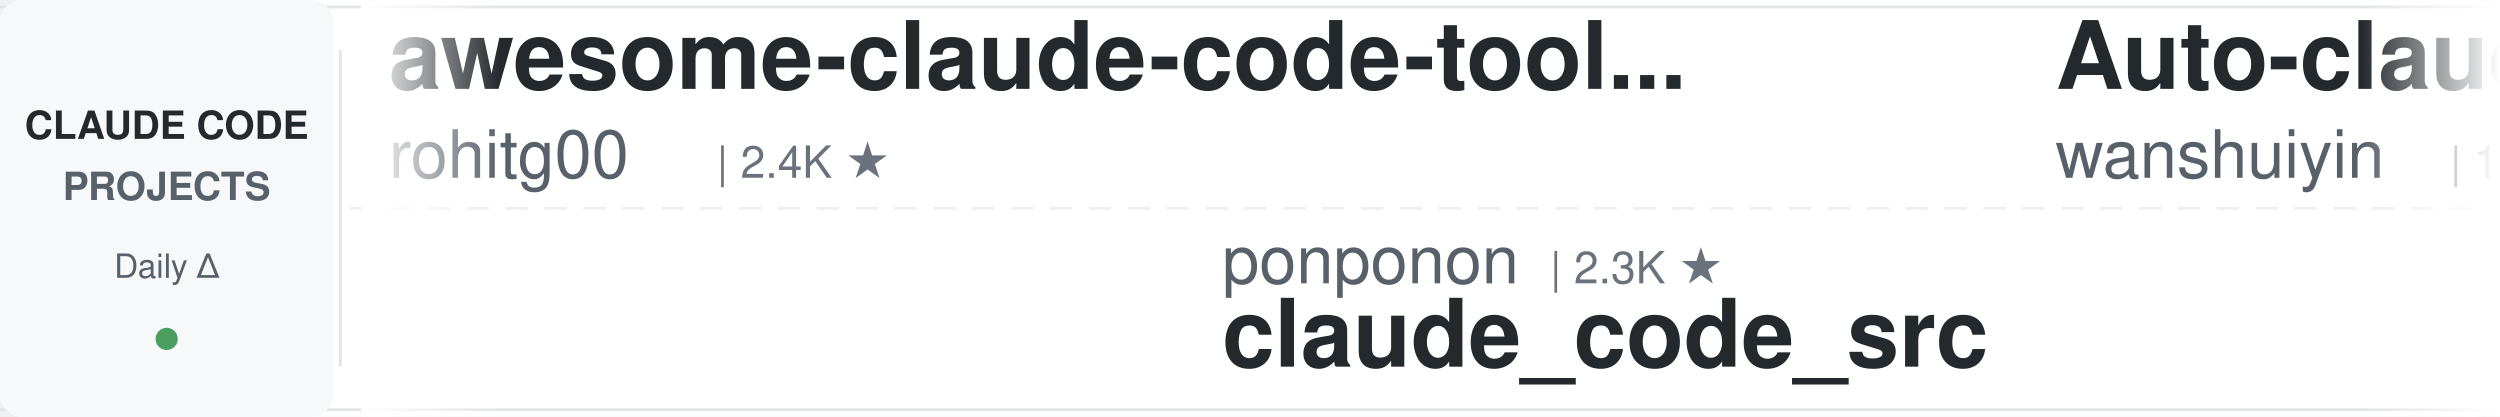
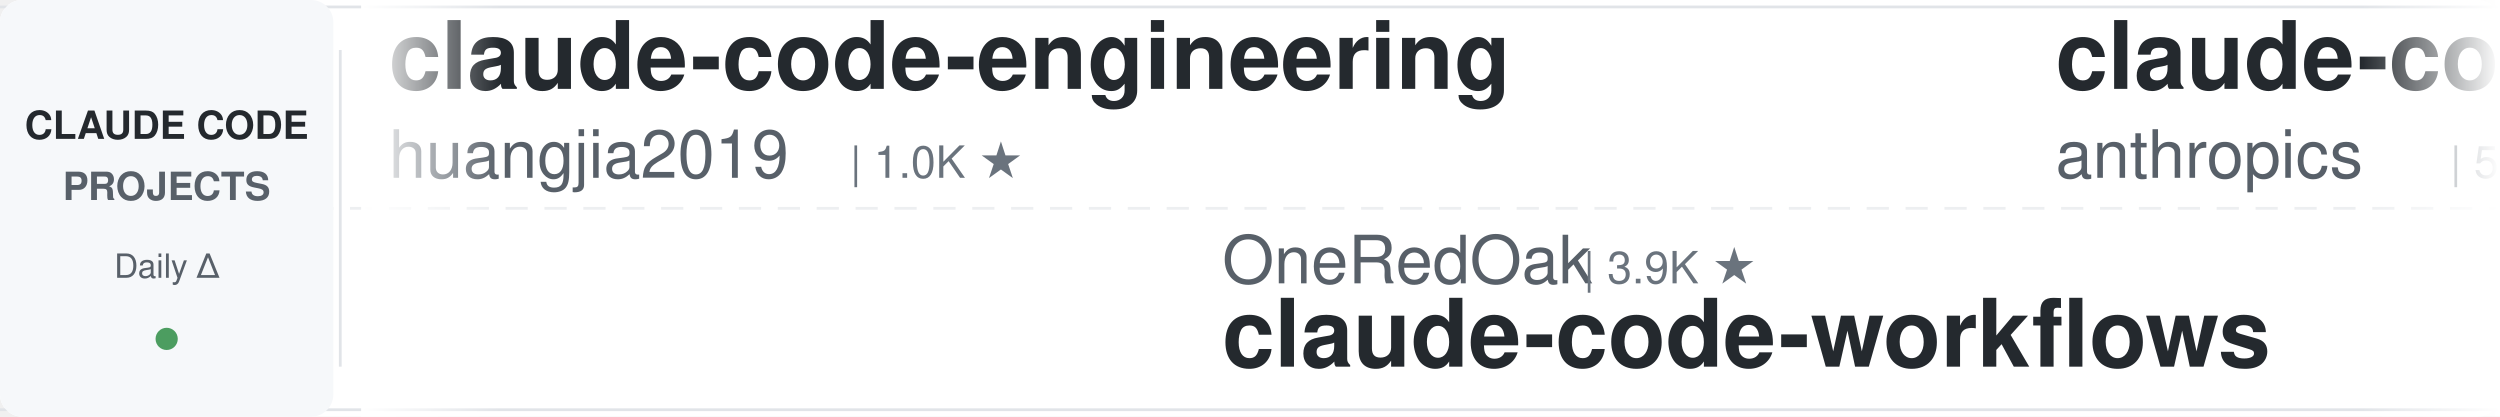
<svg xmlns="http://www.w3.org/2000/svg" width="900" height="150">
  <defs>
    <linearGradient id="leftFade" x1="0%" y1="0%" x2="100%" y2="0%">
      <stop offset="0%" style="stop-color:#ffffff;stop-opacity:1" />
      <stop offset="100%" style="stop-color:#ffffff;stop-opacity:0" />
    </linearGradient>
    <linearGradient id="rightFade" x1="0%" y1="0%" x2="100%" y2="0%">
      <stop offset="0%" style="stop-color:#ffffff;stop-opacity:0" />
      <stop offset="100%" style="stop-color:#ffffff;stop-opacity:1" />
    </linearGradient>
  </defs>
  <rect width="900" height="150" fill="#ffffff" rx="8" />
  <rect x="0" y="2" width="900" height="1" fill="#e1e4e8" />
  <rect x="0" y="147" width="900" height="1" fill="#e1e4e8" />
  <line x1="0" y1="75" x2="900" y2="75" stroke="#e1e4e8" stroke-width="1" stroke-dasharray="8 6" opacity="0.6" />
  <rect x="0" y="0" width="120" height="150" fill="#f6f8fa" rx="8" />
  <text x="60" y="50" font-family="-apple-system, BlinkMacSystemFont, 'Segoe UI', Helvetica, Arial, sans-serif" font-size="14" font-weight="600" fill="#24292e" text-anchor="middle">CLAUDE CODE</text>
  <text x="60" y="72" font-family="-apple-system, BlinkMacSystemFont, 'Segoe UI', Helvetica, Arial, sans-serif" font-size="14" font-weight="600" fill="#586069" text-anchor="middle">PROJECTS</text>
  <text x="60" y="100" font-family="-apple-system, BlinkMacSystemFont, 'Segoe UI', Helvetica, Arial, sans-serif" font-size="12" font-weight="500" fill="#586069" text-anchor="middle">Daily Δ</text>
  <circle cx="60" cy="122" r="4" fill="#22863a" opacity="0.8" />
  <rect x="122" y="18" width="1" height="114" fill="#e1e4e8" />
  <clipPath id="tickerClip">
    <rect x="130" y="0" width="770" height="150" />
  </clipPath>
  <g clip-path="url(#tickerClip)">
    <g id="tickerItems">
      <animateTransform attributeName="transform" attributeType="XML" type="translate" from="0 0" to="-3000 0" dur="54s" repeatCount="indefinite" />
      <g transform="translate(0, 0)">
-         <text x="140" y="32" font-family="-apple-system, BlinkMacSystemFont, 'Segoe UI', Helvetica, Arial, sans-serif" font-size="34" font-weight="600" fill="#24292e">awesome-claude-code-tool...</text>
-         <text x="140" y="64" font-family="-apple-system, BlinkMacSystemFont, 'Segoe UI', Helvetica, Arial, sans-serif" font-size="24" font-weight="400" fill="#586069">rohitg00</text>
-         <text x="258" y="64" font-family="-apple-system, BlinkMacSystemFont, 'Segoe UI', Helvetica, Arial, sans-serif" font-size="16" font-weight="500" fill="#6a737d">| 2.4K ★</text>
+         <text x="140" y="32" font-family="-apple-system, BlinkMacSystemFont, 'Segoe UI', Helvetica, Arial, sans-serif" font-size="34" font-weight="600" fill="#24292e">claude-code-engineering</text>
+         <text x="140" y="64" font-family="-apple-system, BlinkMacSystemFont, 'Segoe UI', Helvetica, Arial, sans-serif" font-size="24" font-weight="400" fill="#586069">huangjia2019</text>
+         <text x="306" y="64" font-family="-apple-system, BlinkMacSystemFont, 'Segoe UI', Helvetica, Arial, sans-serif" font-size="16" font-weight="500" fill="#6a737d">| 1.0K ★</text>
      </g>
      <g transform="translate(300, 0)">
-         <text x="140" y="102" font-family="-apple-system, BlinkMacSystemFont, 'Segoe UI', Helvetica, Arial, sans-serif" font-size="24" font-weight="400" fill="#586069">ponponon</text>
-         <text x="258" y="102" font-family="-apple-system, BlinkMacSystemFont, 'Segoe UI', Helvetica, Arial, sans-serif" font-size="16" font-weight="500" fill="#6a737d">| 2.3K ★</text>
-         <text x="140" y="132" font-family="-apple-system, BlinkMacSystemFont, 'Segoe UI', Helvetica, Arial, sans-serif" font-size="34" font-weight="600" fill="#24292e">claude_code_src</text>
+         <text x="140" y="102" font-family="-apple-system, BlinkMacSystemFont, 'Segoe UI', Helvetica, Arial, sans-serif" font-size="24" font-weight="400" fill="#586069">OneRedOak</text>
+         <text x="270" y="102" font-family="-apple-system, BlinkMacSystemFont, 'Segoe UI', Helvetica, Arial, sans-serif" font-size="16" font-weight="500" fill="#6a737d">| 3.9K ★</text>
+         <text x="140" y="132" font-family="-apple-system, BlinkMacSystemFont, 'Segoe UI', Helvetica, Arial, sans-serif" font-size="34" font-weight="600" fill="#24292e">claude-code-workflows</text>
      </g>
      <g transform="translate(600, 0)">
-         <text x="140" y="32" font-family="-apple-system, BlinkMacSystemFont, 'Segoe UI', Helvetica, Arial, sans-serif" font-size="34" font-weight="600" fill="#24292e">Auto-claude-code-researc...</text>
-         <text x="140" y="64" font-family="-apple-system, BlinkMacSystemFont, 'Segoe UI', Helvetica, Arial, sans-serif" font-size="24" font-weight="400" fill="#586069">wanshuiyin</text>
-         <text x="282" y="64" font-family="-apple-system, BlinkMacSystemFont, 'Segoe UI', Helvetica, Arial, sans-serif" font-size="16" font-weight="500" fill="#6a737d">| 13.7K ★</text>
+         <text x="140" y="32" font-family="-apple-system, BlinkMacSystemFont, 'Segoe UI', Helvetica, Arial, sans-serif" font-size="34" font-weight="600" fill="#24292e">claude-code-security-rev...</text>
+         <text x="140" y="64" font-family="-apple-system, BlinkMacSystemFont, 'Segoe UI', Helvetica, Arial, sans-serif" font-size="24" font-weight="400" fill="#586069">anthropics</text>
+         <text x="282" y="64" font-family="-apple-system, BlinkMacSystemFont, 'Segoe UI', Helvetica, Arial, sans-serif" font-size="16" font-weight="500" fill="#6a737d">| 5.6K ★</text>
      </g>
      <g transform="translate(900, 0)">
-         <text x="140" y="102" font-family="-apple-system, BlinkMacSystemFont, 'Segoe UI', Helvetica, Arial, sans-serif" font-size="24" font-weight="400" fill="#586069">davila7</text>
-         <text x="246" y="102" font-family="-apple-system, BlinkMacSystemFont, 'Segoe UI', Helvetica, Arial, sans-serif" font-size="16" font-weight="500" fill="#6a737d">| 29.8K ★</text>
-         <text x="140" y="132" font-family="-apple-system, BlinkMacSystemFont, 'Segoe UI', Helvetica, Arial, sans-serif" font-size="34" font-weight="600" fill="#24292e">claude-code-templates</text>
-       </g>
-       <g transform="translate(1200, 0)">
-         <text x="140" y="32" font-family="-apple-system, BlinkMacSystemFont, 'Segoe UI', Helvetica, Arial, sans-serif" font-size="34" font-weight="600" fill="#24292e">edmunds-claude-code</text>
-         <text x="140" y="64" font-family="-apple-system, BlinkMacSystemFont, 'Segoe UI', Helvetica, Arial, sans-serif" font-size="24" font-weight="400" fill="#586069">edmund-io</text>
-         <text x="270" y="64" font-family="-apple-system, BlinkMacSystemFont, 'Segoe UI', Helvetica, Arial, sans-serif" font-size="16" font-weight="500" fill="#6a737d">| 1.5K ★</text>
-       </g>
-       <g transform="translate(1500, 0)">
        <text x="140" y="102" font-family="-apple-system, BlinkMacSystemFont, 'Segoe UI', Helvetica, Arial, sans-serif" font-size="24" font-weight="400" fill="#586069">jqueryscript</text>
        <text x="306" y="102" font-family="-apple-system, BlinkMacSystemFont, 'Segoe UI', Helvetica, Arial, sans-serif" font-size="16" font-weight="500" fill="#6a737d">| 472 ★</text>
        <text x="140" y="132" font-family="-apple-system, BlinkMacSystemFont, 'Segoe UI', Helvetica, Arial, sans-serif" font-size="34" font-weight="600" fill="#24292e">awesome-claude-code</text>
      </g>
+       <g transform="translate(1200, 0)">
+         <text x="140" y="32" font-family="-apple-system, BlinkMacSystemFont, 'Segoe UI', Helvetica, Arial, sans-serif" font-size="34" font-weight="600" fill="#24292e">claude-code-my-workflow</text>
+         <text x="140" y="64" font-family="-apple-system, BlinkMacSystemFont, 'Segoe UI', Helvetica, Arial, sans-serif" font-size="24" font-weight="400" fill="#586069">pedrohcgs</text>
+         <text x="270" y="64" font-family="-apple-system, BlinkMacSystemFont, 'Segoe UI', Helvetica, Arial, sans-serif" font-size="16" font-weight="500" fill="#6a737d">| 1.4K ★</text>
+       </g>
+       <g transform="translate(1500, 0)">
+         <text x="140" y="102" font-family="-apple-system, BlinkMacSystemFont, 'Segoe UI', Helvetica, Arial, sans-serif" font-size="24" font-weight="400" fill="#586069">Donchitos</text>
+         <text x="270" y="102" font-family="-apple-system, BlinkMacSystemFont, 'Segoe UI', Helvetica, Arial, sans-serif" font-size="16" font-weight="500" fill="#6a737d">| 23.3K ★</text>
+         <text x="140" y="132" font-family="-apple-system, BlinkMacSystemFont, 'Segoe UI', Helvetica, Arial, sans-serif" font-size="34" font-weight="600" fill="#24292e">Claude-Code-Game-Studios</text>
+       </g>
      <g transform="translate(1800, 0)">
-         <text x="140" y="32" font-family="-apple-system, BlinkMacSystemFont, 'Segoe UI', Helvetica, Arial, sans-serif" font-size="34" font-weight="600" fill="#24292e">claude-code-tips</text>
-         <text x="140" y="64" font-family="-apple-system, BlinkMacSystemFont, 'Segoe UI', Helvetica, Arial, sans-serif" font-size="24" font-weight="400" fill="#586069">ykdojo</text>
-         <text x="234" y="64" font-family="-apple-system, BlinkMacSystemFont, 'Segoe UI', Helvetica, Arial, sans-serif" font-size="16" font-weight="500" fill="#6a737d">| 9.4K ★</text>
+         <text x="140" y="32" font-family="-apple-system, BlinkMacSystemFont, 'Segoe UI', Helvetica, Arial, sans-serif" font-size="34" font-weight="600" fill="#24292e">claude-code-ultimate-gui...</text>
+         <text x="140" y="64" font-family="-apple-system, BlinkMacSystemFont, 'Segoe UI', Helvetica, Arial, sans-serif" font-size="24" font-weight="400" fill="#586069">FlorianBruniaux</text>
+         <text x="342" y="64" font-family="-apple-system, BlinkMacSystemFont, 'Segoe UI', Helvetica, Arial, sans-serif" font-size="16" font-weight="500" fill="#6a737d">| 5.5K ★</text>
      </g>
      <g transform="translate(2100, 0)">
-         <text x="140" y="102" font-family="-apple-system, BlinkMacSystemFont, 'Segoe UI', Helvetica, Arial, sans-serif" font-size="24" font-weight="400" fill="#586069">huangserva</text>
-         <text x="282" y="102" font-family="-apple-system, BlinkMacSystemFont, 'Segoe UI', Helvetica, Arial, sans-serif" font-size="16" font-weight="500" fill="#6a737d">| 622 ★</text>
-         <text x="140" y="132" font-family="-apple-system, BlinkMacSystemFont, 'Segoe UI', Helvetica, Arial, sans-serif" font-size="34" font-weight="600" fill="#24292e">claude-code-cli</text>
+         <text x="140" y="102" font-family="-apple-system, BlinkMacSystemFont, 'Segoe UI', Helvetica, Arial, sans-serif" font-size="24" font-weight="400" fill="#586069">ding113</text>
+         <text x="246" y="102" font-family="-apple-system, BlinkMacSystemFont, 'Segoe UI', Helvetica, Arial, sans-serif" font-size="16" font-weight="500" fill="#6a737d">| 3.3K ★</text>
+         <text x="140" y="132" font-family="-apple-system, BlinkMacSystemFont, 'Segoe UI', Helvetica, Arial, sans-serif" font-size="34" font-weight="600" fill="#24292e">claude-code-hub</text>
      </g>
      <g transform="translate(2400, 0)">
-         <text x="140" y="32" font-family="-apple-system, BlinkMacSystemFont, 'Segoe UI', Helvetica, Arial, sans-serif" font-size="34" font-weight="600" fill="#24292e">everything-claude-code-z...</text>
-         <text x="140" y="64" font-family="-apple-system, BlinkMacSystemFont, 'Segoe UI', Helvetica, Arial, sans-serif" font-size="24" font-weight="400" fill="#586069">xu-xiang</text>
-         <text x="258" y="64" font-family="-apple-system, BlinkMacSystemFont, 'Segoe UI', Helvetica, Arial, sans-serif" font-size="16" font-weight="500" fill="#6a737d">| 1.7K ★</text>
+         <text x="140" y="32" font-family="-apple-system, BlinkMacSystemFont, 'Segoe UI', Helvetica, Arial, sans-serif" font-size="34" font-weight="600" fill="#24292e">skills</text>
+         <text x="140" y="64" font-family="-apple-system, BlinkMacSystemFont, 'Segoe UI', Helvetica, Arial, sans-serif" font-size="24" font-weight="400" fill="#586069">anthropics</text>
+         <text x="282" y="64" font-family="-apple-system, BlinkMacSystemFont, 'Segoe UI', Helvetica, Arial, sans-serif" font-size="16" font-weight="500" fill="#6a737d">| 163.1K ★</text>
      </g>
      <g transform="translate(2700, 0)">
-         <text x="140" y="102" font-family="-apple-system, BlinkMacSystemFont, 'Segoe UI', Helvetica, Arial, sans-serif" font-size="24" font-weight="400" fill="#586069">JrCx7scC</text>
-         <text x="258" y="102" font-family="-apple-system, BlinkMacSystemFont, 'Segoe UI', Helvetica, Arial, sans-serif" font-size="16" font-weight="500" fill="#6a737d">| 371 ★</text>
-         <text x="140" y="132" font-family="-apple-system, BlinkMacSystemFont, 'Segoe UI', Helvetica, Arial, sans-serif" font-size="34" font-weight="600" fill="#24292e">claude-code-source</text>
+         <text x="140" y="102" font-family="-apple-system, BlinkMacSystemFont, 'Segoe UI', Helvetica, Arial, sans-serif" font-size="24" font-weight="400" fill="#586069">nicedreamzapp</text>
+         <text x="318" y="102" font-family="-apple-system, BlinkMacSystemFont, 'Segoe UI', Helvetica, Arial, sans-serif" font-size="16" font-weight="500" fill="#6a737d">| 3.0K ★</text>
+         <text x="140" y="132" font-family="-apple-system, BlinkMacSystemFont, 'Segoe UI', Helvetica, Arial, sans-serif" font-size="34" font-weight="600" fill="#24292e">claude-code-local</text>
      </g>
      <g transform="translate(3000, 0)">
-         <text x="140" y="32" font-family="-apple-system, BlinkMacSystemFont, 'Segoe UI', Helvetica, Arial, sans-serif" font-size="34" font-weight="600" fill="#24292e">awesome-claude-code-tool...</text>
-         <text x="140" y="64" font-family="-apple-system, BlinkMacSystemFont, 'Segoe UI', Helvetica, Arial, sans-serif" font-size="24" font-weight="400" fill="#586069">rohitg00</text>
-         <text x="258" y="64" font-family="-apple-system, BlinkMacSystemFont, 'Segoe UI', Helvetica, Arial, sans-serif" font-size="16" font-weight="500" fill="#6a737d">| 2.4K ★</text>
+         <text x="140" y="32" font-family="-apple-system, BlinkMacSystemFont, 'Segoe UI', Helvetica, Arial, sans-serif" font-size="34" font-weight="600" fill="#24292e">claude-code-engineering</text>
+         <text x="140" y="64" font-family="-apple-system, BlinkMacSystemFont, 'Segoe UI', Helvetica, Arial, sans-serif" font-size="24" font-weight="400" fill="#586069">huangjia2019</text>
+         <text x="306" y="64" font-family="-apple-system, BlinkMacSystemFont, 'Segoe UI', Helvetica, Arial, sans-serif" font-size="16" font-weight="500" fill="#6a737d">| 1.0K ★</text>
      </g>
      <g transform="translate(3300, 0)">
-         <text x="140" y="102" font-family="-apple-system, BlinkMacSystemFont, 'Segoe UI', Helvetica, Arial, sans-serif" font-size="24" font-weight="400" fill="#586069">ponponon</text>
-         <text x="258" y="102" font-family="-apple-system, BlinkMacSystemFont, 'Segoe UI', Helvetica, Arial, sans-serif" font-size="16" font-weight="500" fill="#6a737d">| 2.3K ★</text>
-         <text x="140" y="132" font-family="-apple-system, BlinkMacSystemFont, 'Segoe UI', Helvetica, Arial, sans-serif" font-size="34" font-weight="600" fill="#24292e">claude_code_src</text>
+         <text x="140" y="102" font-family="-apple-system, BlinkMacSystemFont, 'Segoe UI', Helvetica, Arial, sans-serif" font-size="24" font-weight="400" fill="#586069">OneRedOak</text>
+         <text x="270" y="102" font-family="-apple-system, BlinkMacSystemFont, 'Segoe UI', Helvetica, Arial, sans-serif" font-size="16" font-weight="500" fill="#6a737d">| 3.9K ★</text>
+         <text x="140" y="132" font-family="-apple-system, BlinkMacSystemFont, 'Segoe UI', Helvetica, Arial, sans-serif" font-size="34" font-weight="600" fill="#24292e">claude-code-workflows</text>
      </g>
      <g transform="translate(3600, 0)">
-         <text x="140" y="32" font-family="-apple-system, BlinkMacSystemFont, 'Segoe UI', Helvetica, Arial, sans-serif" font-size="34" font-weight="600" fill="#24292e">Auto-claude-code-researc...</text>
-         <text x="140" y="64" font-family="-apple-system, BlinkMacSystemFont, 'Segoe UI', Helvetica, Arial, sans-serif" font-size="24" font-weight="400" fill="#586069">wanshuiyin</text>
-         <text x="282" y="64" font-family="-apple-system, BlinkMacSystemFont, 'Segoe UI', Helvetica, Arial, sans-serif" font-size="16" font-weight="500" fill="#6a737d">| 13.7K ★</text>
+         <text x="140" y="32" font-family="-apple-system, BlinkMacSystemFont, 'Segoe UI', Helvetica, Arial, sans-serif" font-size="34" font-weight="600" fill="#24292e">claude-code-security-rev...</text>
+         <text x="140" y="64" font-family="-apple-system, BlinkMacSystemFont, 'Segoe UI', Helvetica, Arial, sans-serif" font-size="24" font-weight="400" fill="#586069">anthropics</text>
+         <text x="282" y="64" font-family="-apple-system, BlinkMacSystemFont, 'Segoe UI', Helvetica, Arial, sans-serif" font-size="16" font-weight="500" fill="#6a737d">| 5.6K ★</text>
      </g>
      <g transform="translate(3900, 0)">
-         <text x="140" y="102" font-family="-apple-system, BlinkMacSystemFont, 'Segoe UI', Helvetica, Arial, sans-serif" font-size="24" font-weight="400" fill="#586069">davila7</text>
-         <text x="246" y="102" font-family="-apple-system, BlinkMacSystemFont, 'Segoe UI', Helvetica, Arial, sans-serif" font-size="16" font-weight="500" fill="#6a737d">| 29.8K ★</text>
-         <text x="140" y="132" font-family="-apple-system, BlinkMacSystemFont, 'Segoe UI', Helvetica, Arial, sans-serif" font-size="34" font-weight="600" fill="#24292e">claude-code-templates</text>
+         <text x="140" y="102" font-family="-apple-system, BlinkMacSystemFont, 'Segoe UI', Helvetica, Arial, sans-serif" font-size="24" font-weight="400" fill="#586069">jqueryscript</text>
+         <text x="306" y="102" font-family="-apple-system, BlinkMacSystemFont, 'Segoe UI', Helvetica, Arial, sans-serif" font-size="16" font-weight="500" fill="#6a737d">| 472 ★</text>
+         <text x="140" y="132" font-family="-apple-system, BlinkMacSystemFont, 'Segoe UI', Helvetica, Arial, sans-serif" font-size="34" font-weight="600" fill="#24292e">awesome-claude-code</text>
      </g>
    </g>
  </g>
  <rect x="130" y="0" width="50" height="150" fill="url(#leftFade)" />
  <rect x="850" y="0" width="50" height="150" fill="url(#rightFade)" />
</svg>
